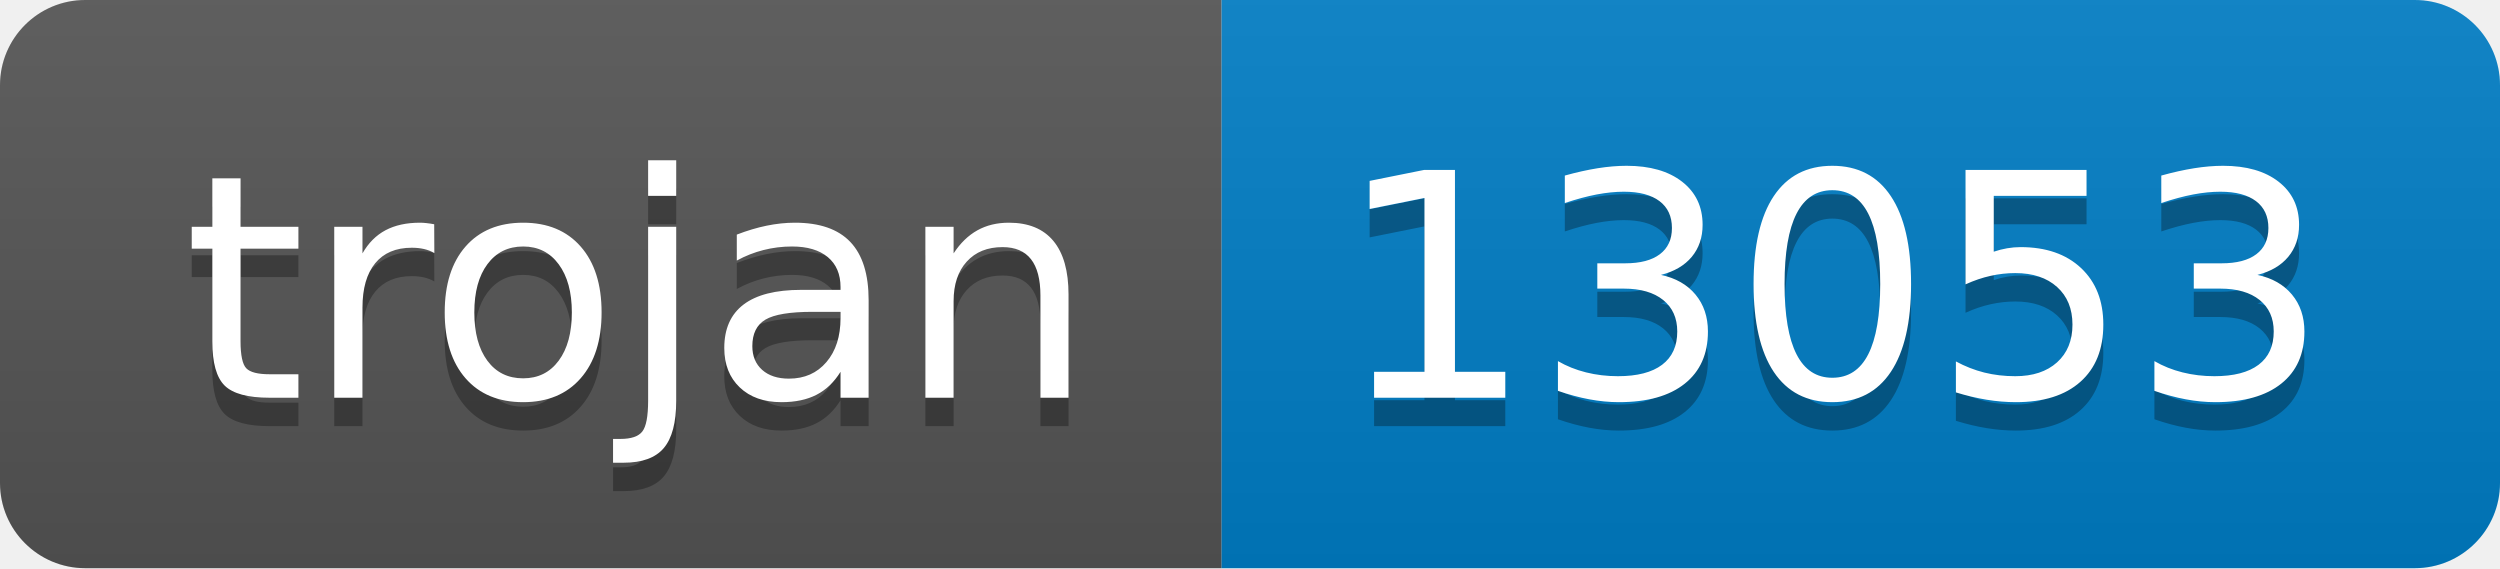
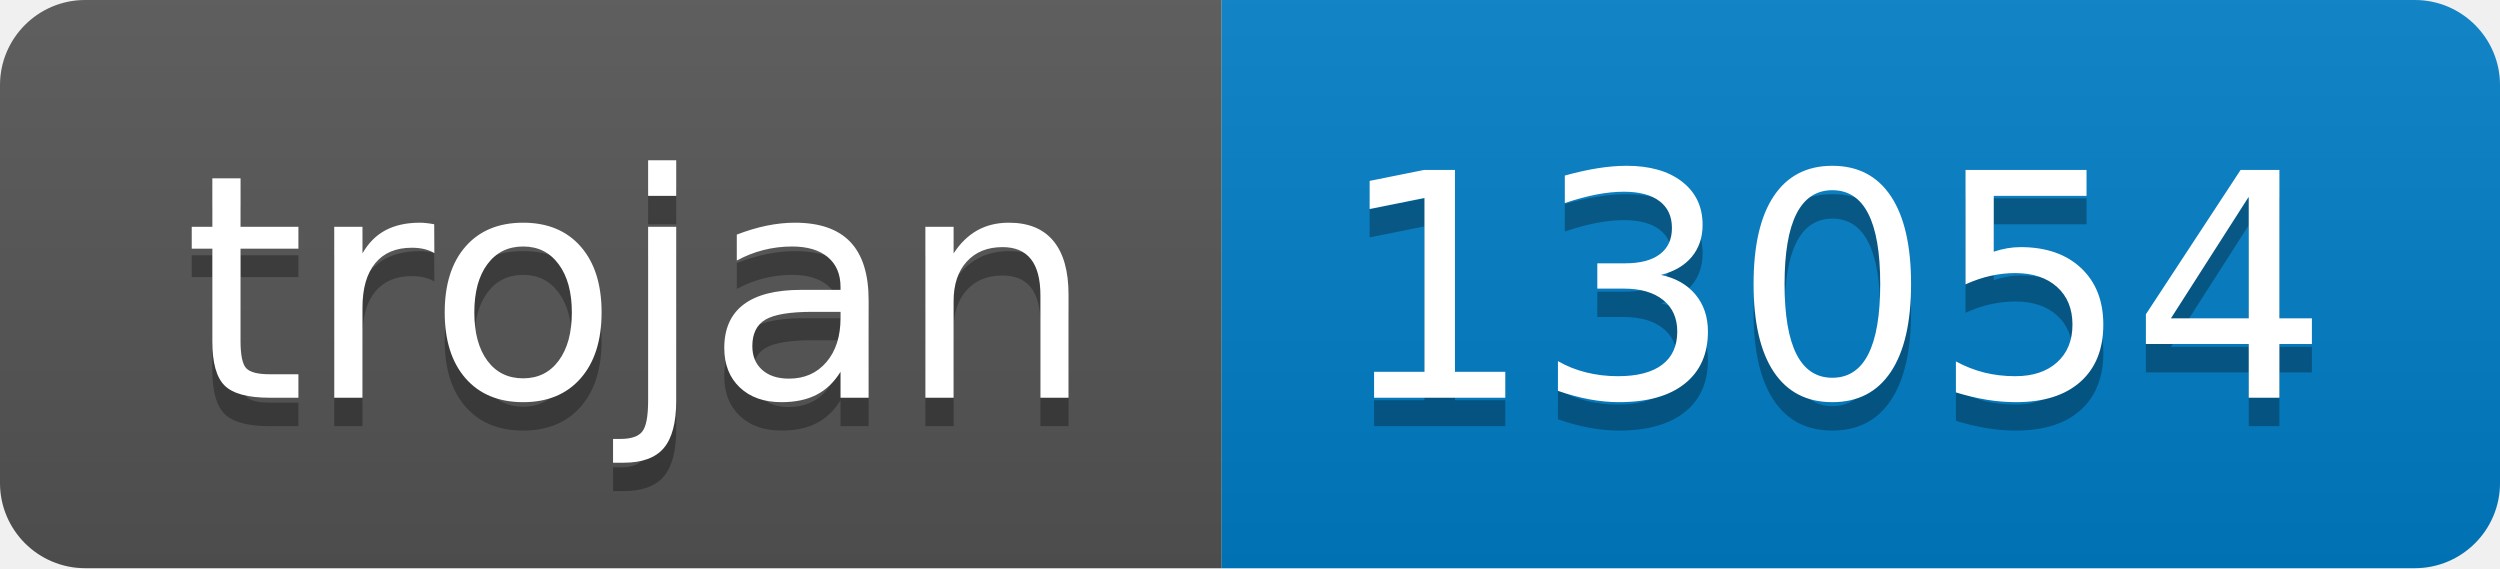
- <svg xmlns="http://www.w3.org/2000/svg" width="88" height="20" role="img" aria-label="trojan: 13053">
+ <svg xmlns="http://www.w3.org/2000/svg" width="88" height="20" role="img" aria-label="trojan: 13054">
  <linearGradient id="s" x2="0" y2="100%">
    <stop offset="0" stop-color="#bbb" stop-opacity=".1" />
    <stop offset="1" stop-opacity=".1" />
  </linearGradient>
  <clipPath id="r">
    <rect width="88" height="20" rx="3" fill="#fff" />
  </clipPath>
  <g clip-path="url(#r)">
    <rect width="43" height="20" fill="#555" />
    <rect x="43" width="45" height="20" fill="#007ec6" />
    <rect width="88" height="20" fill="url(#s)" />
  </g>
  <g fill="#fff" text-anchor="middle" font-family="Verdana,Geneva,DejaVu Sans,sans-serif" text-rendering="geometricPrecision" font-size="110">
    <text aria-hidden="true" x="225" y="150" fill="#010101" fill-opacity=".3" transform="scale(.1)" textLength="330">trojan</text>
    <text x="225" y="140" transform="scale(.1)" fill="#fff" textLength="330">trojan</text>
-     <text aria-hidden="true" x="645" y="150" fill="#010101" fill-opacity=".3" transform="scale(.1)" textLength="350">13053</text>
-     <text x="645" y="140" transform="scale(.1)" fill="#fff" textLength="350">13053</text>
+     <text aria-hidden="true" x="645" y="150" fill="#010101" fill-opacity=".3" transform="scale(.1)" textLength="350">13054</text>
+     <text x="645" y="140" transform="scale(.1)" fill="#fff" textLength="350">13054</text>
  </g>
</svg>
